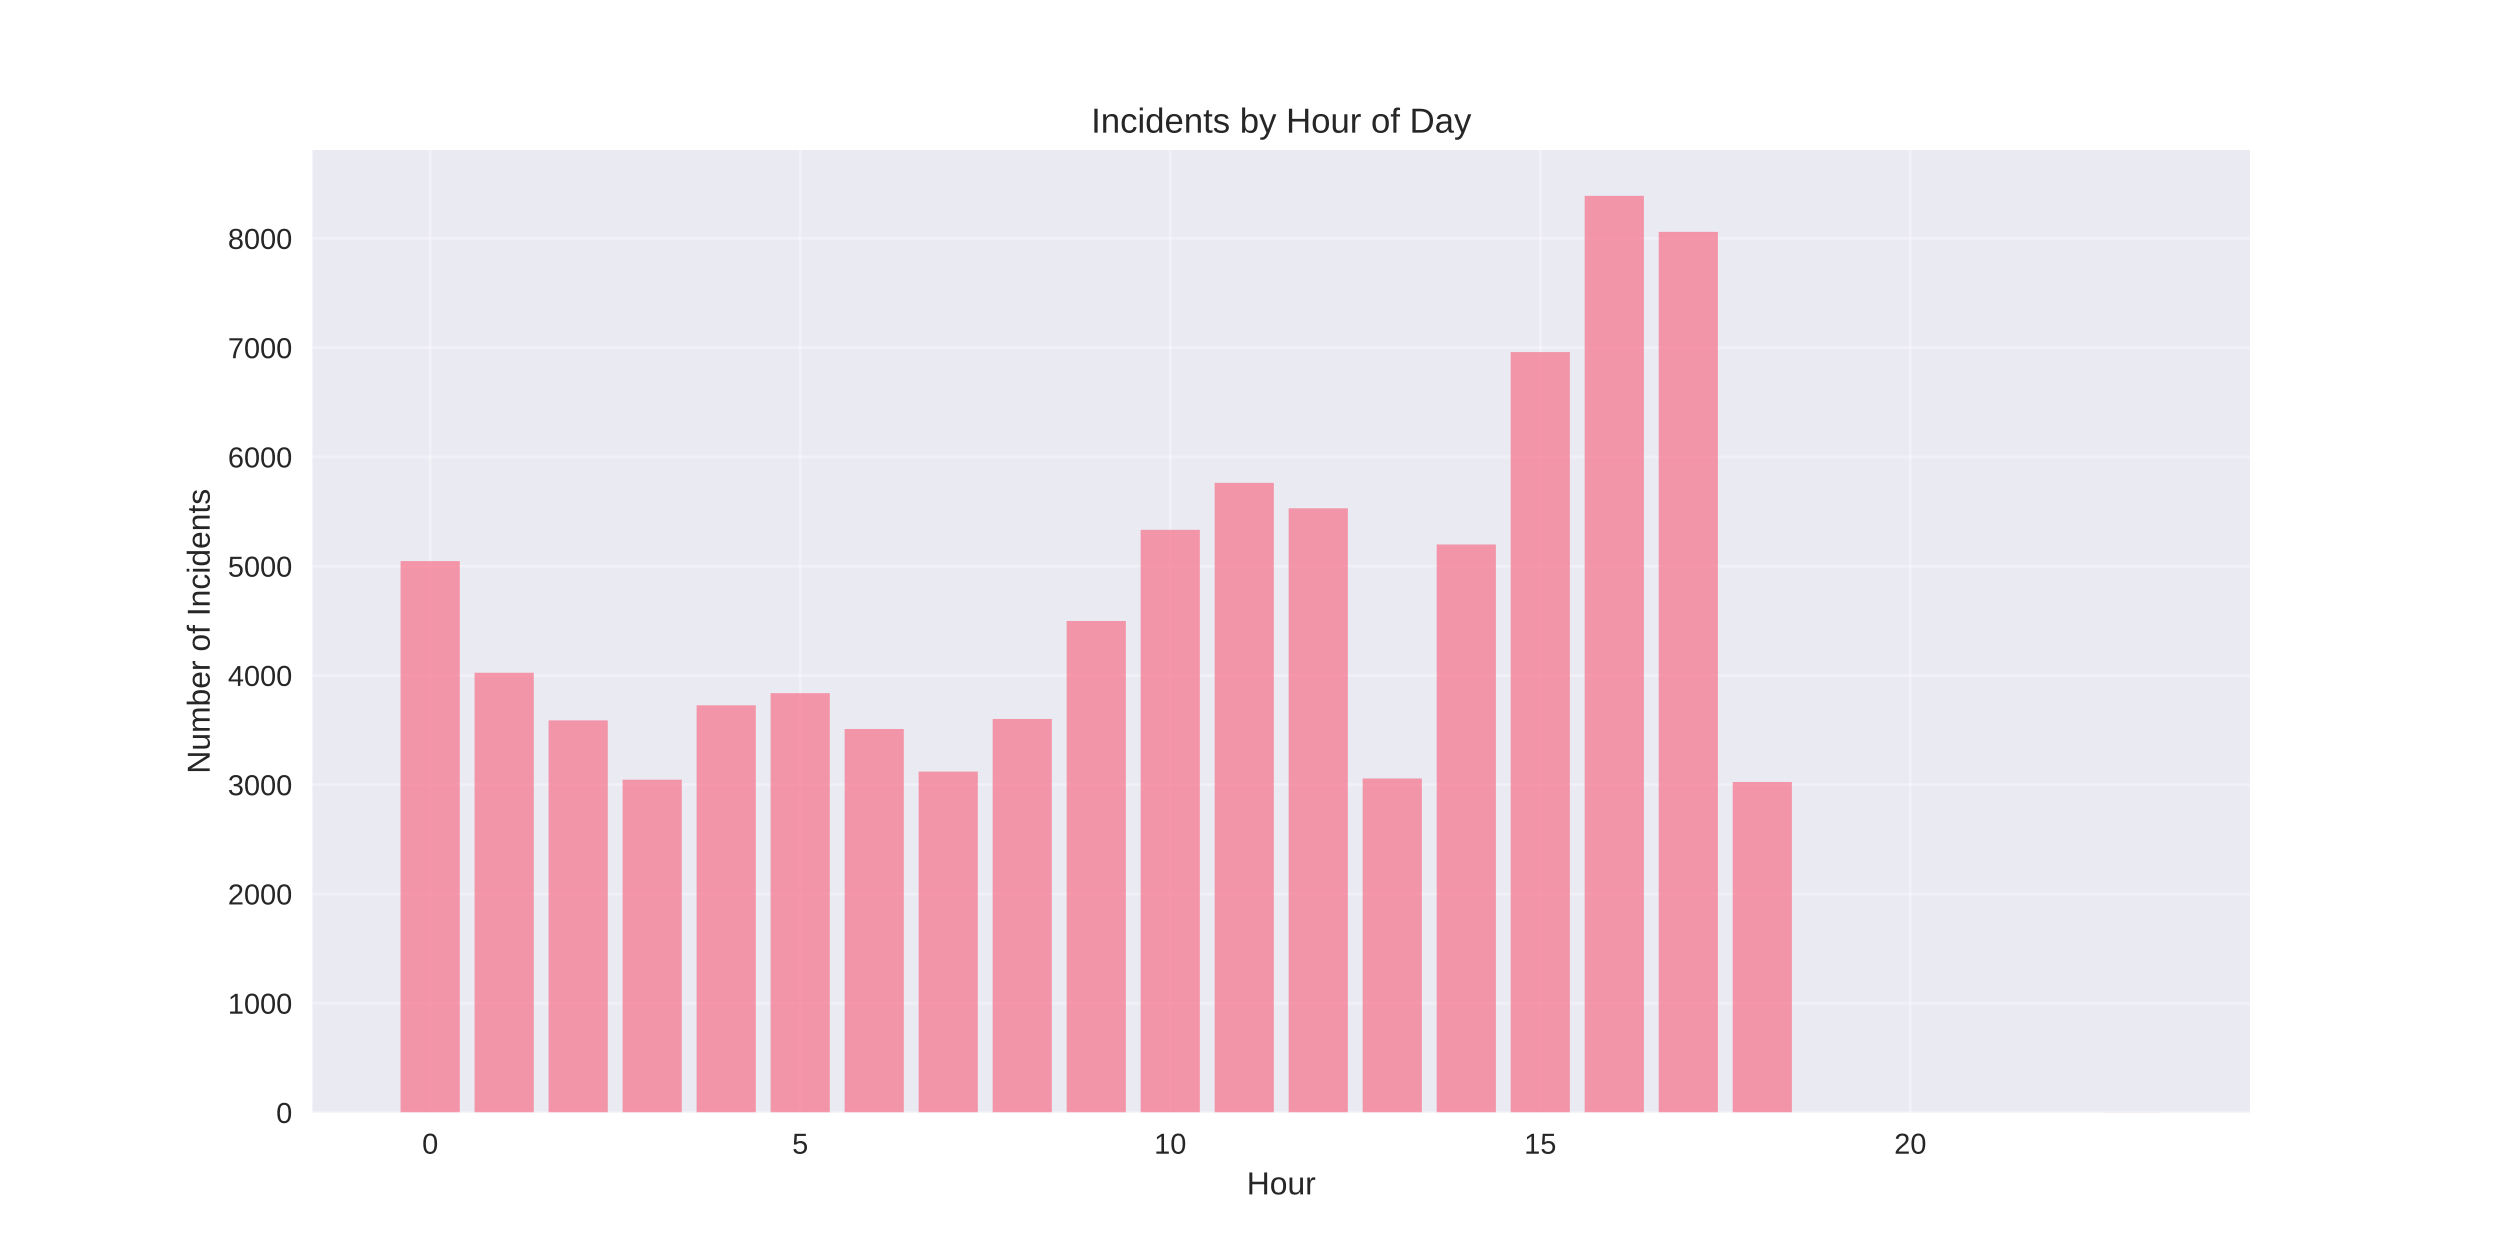
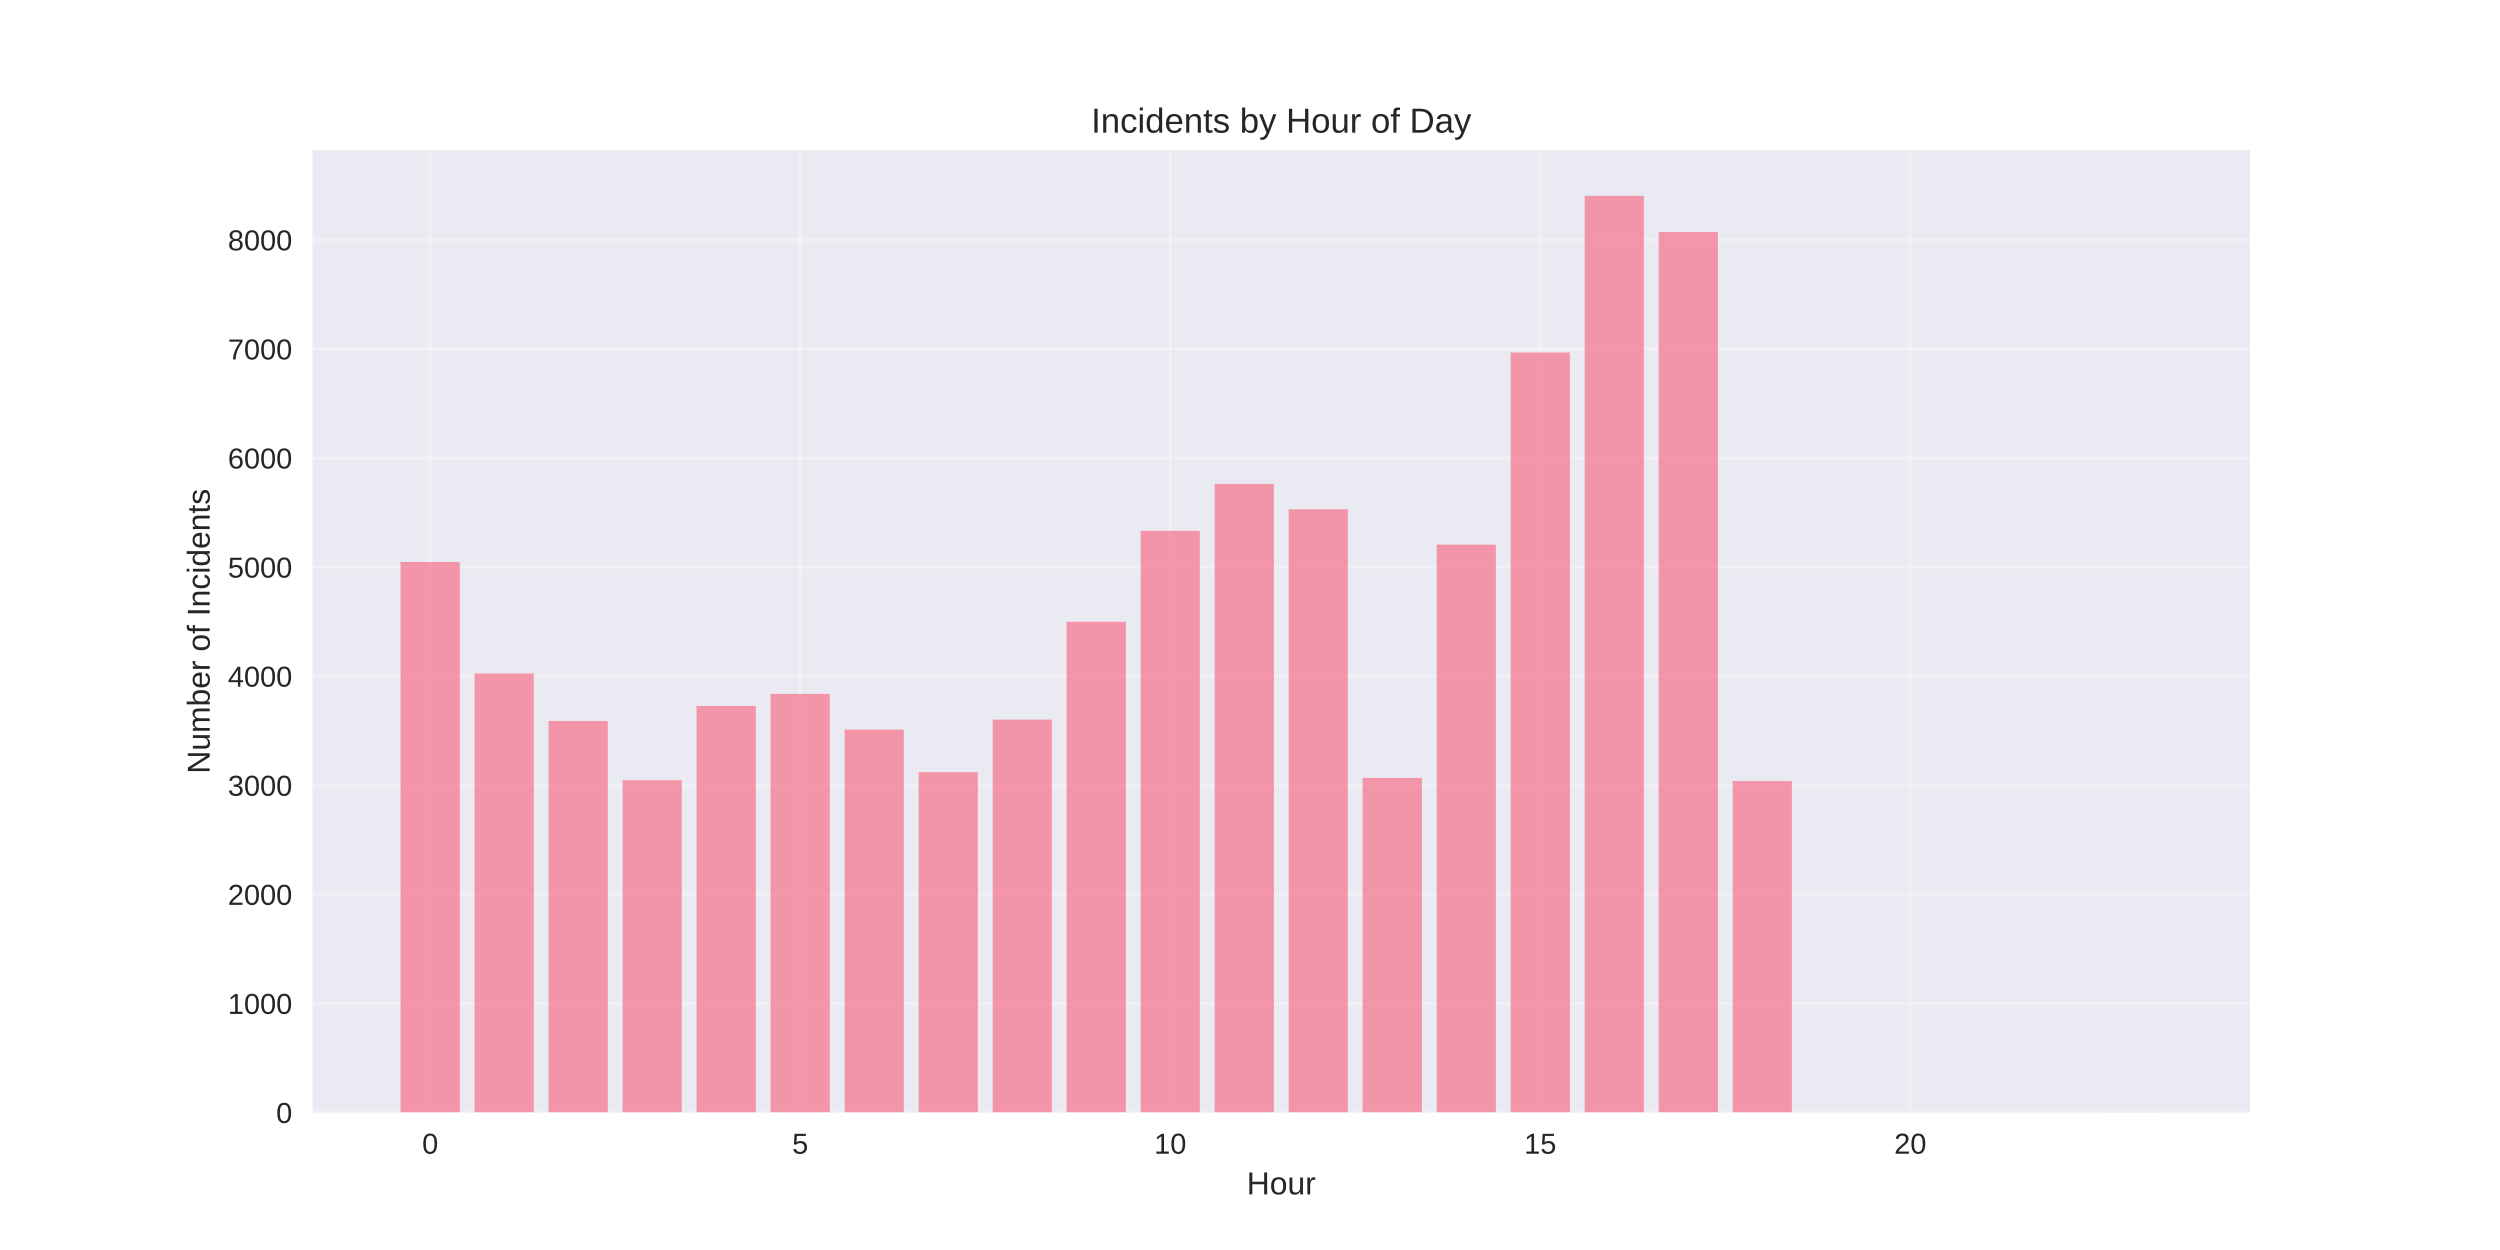
<svg xmlns="http://www.w3.org/2000/svg" width="864pt" height="432pt" viewBox="0 0 864 432" version="1.1">
  <defs>
    <style type="text/css">*{stroke-linejoin: round; stroke-linecap: butt}</style>
  </defs>
  <g id="figure_1">
    <g id="patch_1">
      <path d="M 0 432  L 864 432  L 864 0  L 0 0  z " style="fill: #ffffff" />
    </g>
    <g id="axes_1">
      <g id="patch_2">
        <path d="M 108 384.48  L 777.6 384.48  L 777.6 51.84  L 108 51.84  z " style="fill: #eaeaf2" />
      </g>
      <g id="matplotlib.axis_1">
        <g id="xtick_1">
          <g id="line2d_1">
-             <path d="M 148.667 384.48  L 148.667 51.84  " clip-path="url(#p119a239145)" style="fill: none; stroke: #ffffff; stroke-opacity: 0.3; stroke-linecap: round" />
+             <path d="M 148.667 384.48  L 148.667 51.84  " clip-path="url(#pd6c342b0cd)" style="fill: none; stroke: #ffffff; stroke-opacity: 0.3; stroke-linecap: round" />
          </g>
          <g id="line2d_2" />
          <g id="text_1">
            <text style="fill: #262626; font: 10px 'Arial', 'Liberation Sans', 'DejaVu Sans', 'Bitstream Vera Sans', sans-serif; text-anchor: middle" x="148.667" y="398.727" transform="rotate(-0 148.6671 398.7269)">0</text>
          </g>
        </g>
        <g id="xtick_2">
          <g id="line2d_3">
-             <path d="M 276.551 384.48  L 276.551 51.84  " clip-path="url(#p119a239145)" style="fill: none; stroke: #ffffff; stroke-opacity: 0.3; stroke-linecap: round" />
+             <path d="M 276.551 384.48  L 276.551 51.84  " clip-path="url(#pd6c342b0cd)" style="fill: none; stroke: #ffffff; stroke-opacity: 0.3; stroke-linecap: round" />
          </g>
          <g id="line2d_4" />
          <g id="text_2">
            <text style="fill: #262626; font: 10px 'Arial', 'Liberation Sans', 'DejaVu Sans', 'Bitstream Vera Sans', sans-serif; text-anchor: middle" x="276.551" y="398.727" transform="rotate(-0 276.551 398.7269)">5</text>
          </g>
        </g>
        <g id="xtick_3">
          <g id="line2d_5">
-             <path d="M 404.435 384.48  L 404.435 51.84  " clip-path="url(#p119a239145)" style="fill: none; stroke: #ffffff; stroke-opacity: 0.3; stroke-linecap: round" />
+             <path d="M 404.435 384.48  L 404.435 51.84  " clip-path="url(#pd6c342b0cd)" style="fill: none; stroke: #ffffff; stroke-opacity: 0.3; stroke-linecap: round" />
          </g>
          <g id="line2d_6" />
          <g id="text_3">
            <text style="fill: #262626; font: 10px 'Arial', 'Liberation Sans', 'DejaVu Sans', 'Bitstream Vera Sans', sans-serif; text-anchor: middle" x="404.435" y="398.727" transform="rotate(-0 404.4348 398.7269)">10</text>
          </g>
        </g>
        <g id="xtick_4">
          <g id="line2d_7">
-             <path d="M 532.319 384.48  L 532.319 51.84  " clip-path="url(#p119a239145)" style="fill: none; stroke: #ffffff; stroke-opacity: 0.3; stroke-linecap: round" />
+             <path d="M 532.319 384.48  L 532.319 51.84  " clip-path="url(#pd6c342b0cd)" style="fill: none; stroke: #ffffff; stroke-opacity: 0.3; stroke-linecap: round" />
          </g>
          <g id="line2d_8" />
          <g id="text_4">
            <text style="fill: #262626; font: 10px 'Arial', 'Liberation Sans', 'DejaVu Sans', 'Bitstream Vera Sans', sans-serif; text-anchor: middle" x="532.319" y="398.727" transform="rotate(-0 532.3187 398.7269)">15</text>
          </g>
        </g>
        <g id="xtick_5">
          <g id="line2d_9">
-             <path d="M 660.203 384.48  L 660.203 51.84  " clip-path="url(#p119a239145)" style="fill: none; stroke: #ffffff; stroke-opacity: 0.3; stroke-linecap: round" />
+             <path d="M 660.203 384.48  L 660.203 51.84  " clip-path="url(#pd6c342b0cd)" style="fill: none; stroke: #ffffff; stroke-opacity: 0.3; stroke-linecap: round" />
          </g>
          <g id="line2d_10" />
          <g id="text_5">
            <text style="fill: #262626; font: 10px 'Arial', 'Liberation Sans', 'DejaVu Sans', 'Bitstream Vera Sans', sans-serif; text-anchor: middle" x="660.203" y="398.727" transform="rotate(-0 660.2026 398.7269)">20</text>
          </g>
        </g>
        <g id="text_6">
          <text style="fill: #262626; font: 11px 'Arial', 'Liberation Sans', 'DejaVu Sans', 'Bitstream Vera Sans', sans-serif; text-anchor: middle" x="442.8" y="412.773" transform="rotate(-0 442.8 412.7734)">Hour</text>
        </g>
      </g>
      <g id="matplotlib.axis_2">
        <g id="ytick_1">
          <g id="line2d_11">
-             <path d="M 108 384.48  L 777.6 384.48  " clip-path="url(#p119a239145)" style="fill: none; stroke: #ffffff; stroke-opacity: 0.3; stroke-linecap: round" />
+             <path d="M 108 384.48  L 777.6 384.48  " clip-path="url(#pd6c342b0cd)" style="fill: none; stroke: #ffffff; stroke-opacity: 0.3; stroke-linecap: round" />
          </g>
          <g id="line2d_12" />
          <g id="text_7">
            <text style="fill: #262626; font: 10px 'Arial', 'Liberation Sans', 'DejaVu Sans', 'Bitstream Vera Sans', sans-serif; text-anchor: end" x="101" y="388.103" transform="rotate(-0 101 388.1034)">0</text>
          </g>
        </g>
        <g id="ytick_2">
          <g id="line2d_13">
-             <path d="M 108 346.721  L 777.6 346.721  " clip-path="url(#p119a239145)" style="fill: none; stroke: #ffffff; stroke-opacity: 0.3; stroke-linecap: round" />
+             <path d="M 108 346.784  L 777.6 346.784  " clip-path="url(#pd6c342b0cd)" style="fill: none; stroke: #ffffff; stroke-opacity: 0.3; stroke-linecap: round" />
          </g>
          <g id="line2d_14" />
          <g id="text_8">
-             <text style="fill: #262626; font: 10px 'Arial', 'Liberation Sans', 'DejaVu Sans', 'Bitstream Vera Sans', sans-serif; text-anchor: end" x="101" y="350.344" transform="rotate(-0 101 350.3442)">1000</text>
+             <text style="fill: #262626; font: 10px 'Arial', 'Liberation Sans', 'DejaVu Sans', 'Bitstream Vera Sans', sans-serif; text-anchor: end" x="101" y="350.407" transform="rotate(-0 101 350.4071)">1000</text>
          </g>
        </g>
        <g id="ytick_3">
          <g id="line2d_15">
-             <path d="M 108 308.962  L 777.6 308.962  " clip-path="url(#p119a239145)" style="fill: none; stroke: #ffffff; stroke-opacity: 0.3; stroke-linecap: round" />
+             <path d="M 108 309.087  L 777.6 309.087  " clip-path="url(#pd6c342b0cd)" style="fill: none; stroke: #ffffff; stroke-opacity: 0.3; stroke-linecap: round" />
          </g>
          <g id="line2d_16" />
          <g id="text_9">
-             <text style="fill: #262626; font: 10px 'Arial', 'Liberation Sans', 'DejaVu Sans', 'Bitstream Vera Sans', sans-serif; text-anchor: end" x="101" y="312.585" transform="rotate(-0 101 312.585)">2000</text>
+             <text style="fill: #262626; font: 10px 'Arial', 'Liberation Sans', 'DejaVu Sans', 'Bitstream Vera Sans', sans-serif; text-anchor: end" x="101" y="312.711" transform="rotate(-0 101 312.7108)">2000</text>
          </g>
        </g>
        <g id="ytick_4">
          <g id="line2d_17">
-             <path d="M 108 271.202  L 777.6 271.202  " clip-path="url(#p119a239145)" style="fill: none; stroke: #ffffff; stroke-opacity: 0.3; stroke-linecap: round" />
+             <path d="M 108 271.391  L 777.6 271.391  " clip-path="url(#pd6c342b0cd)" style="fill: none; stroke: #ffffff; stroke-opacity: 0.3; stroke-linecap: round" />
          </g>
          <g id="line2d_18" />
          <g id="text_10">
-             <text style="fill: #262626; font: 10px 'Arial', 'Liberation Sans', 'DejaVu Sans', 'Bitstream Vera Sans', sans-serif; text-anchor: end" x="101" y="274.826" transform="rotate(-0 101 274.8257)">3000</text>
+             <text style="fill: #262626; font: 10px 'Arial', 'Liberation Sans', 'DejaVu Sans', 'Bitstream Vera Sans', sans-serif; text-anchor: end" x="101" y="275.014" transform="rotate(-0 101 275.0144)">3000</text>
          </g>
        </g>
        <g id="ytick_5">
          <g id="line2d_19">
-             <path d="M 108 233.443  L 777.6 233.443  " clip-path="url(#p119a239145)" style="fill: none; stroke: #ffffff; stroke-opacity: 0.3; stroke-linecap: round" />
+             <path d="M 108 233.695  L 777.6 233.695  " clip-path="url(#pd6c342b0cd)" style="fill: none; stroke: #ffffff; stroke-opacity: 0.3; stroke-linecap: round" />
          </g>
          <g id="line2d_20" />
          <g id="text_11">
-             <text style="fill: #262626; font: 10px 'Arial', 'Liberation Sans', 'DejaVu Sans', 'Bitstream Vera Sans', sans-serif; text-anchor: end" x="101" y="237.066" transform="rotate(-0 101 237.0665)">4000</text>
+             <text style="fill: #262626; font: 10px 'Arial', 'Liberation Sans', 'DejaVu Sans', 'Bitstream Vera Sans', sans-serif; text-anchor: end" x="101" y="237.318" transform="rotate(-0 101 237.3181)">4000</text>
          </g>
        </g>
        <g id="ytick_6">
          <g id="line2d_21">
-             <path d="M 108 195.684  L 777.6 195.684  " clip-path="url(#p119a239145)" style="fill: none; stroke: #ffffff; stroke-opacity: 0.3; stroke-linecap: round" />
+             <path d="M 108 195.998  L 777.6 195.998  " clip-path="url(#pd6c342b0cd)" style="fill: none; stroke: #ffffff; stroke-opacity: 0.3; stroke-linecap: round" />
          </g>
          <g id="line2d_22" />
          <g id="text_12">
-             <text style="fill: #262626; font: 10px 'Arial', 'Liberation Sans', 'DejaVu Sans', 'Bitstream Vera Sans', sans-serif; text-anchor: end" x="101" y="199.307" transform="rotate(-0 101 199.3073)">5000</text>
+             <text style="fill: #262626; font: 10px 'Arial', 'Liberation Sans', 'DejaVu Sans', 'Bitstream Vera Sans', sans-serif; text-anchor: end" x="101" y="199.622" transform="rotate(-0 101 199.6218)">5000</text>
          </g>
        </g>
        <g id="ytick_7">
          <g id="line2d_23">
-             <path d="M 108 157.925  L 777.6 157.925  " clip-path="url(#p119a239145)" style="fill: none; stroke: #ffffff; stroke-opacity: 0.3; stroke-linecap: round" />
+             <path d="M 108 158.302  L 777.6 158.302  " clip-path="url(#pd6c342b0cd)" style="fill: none; stroke: #ffffff; stroke-opacity: 0.3; stroke-linecap: round" />
          </g>
          <g id="line2d_24" />
          <g id="text_13">
-             <text style="fill: #262626; font: 10px 'Arial', 'Liberation Sans', 'DejaVu Sans', 'Bitstream Vera Sans', sans-serif; text-anchor: end" x="101" y="161.548" transform="rotate(-0 101 161.548)">6000</text>
+             <text style="fill: #262626; font: 10px 'Arial', 'Liberation Sans', 'DejaVu Sans', 'Bitstream Vera Sans', sans-serif; text-anchor: end" x="101" y="161.925" transform="rotate(-0 101 161.9254)">6000</text>
          </g>
        </g>
        <g id="ytick_8">
          <g id="line2d_25">
-             <path d="M 108 120.165  L 777.6 120.165  " clip-path="url(#p119a239145)" style="fill: none; stroke: #ffffff; stroke-opacity: 0.3; stroke-linecap: round" />
+             <path d="M 108 120.606  L 777.6 120.606  " clip-path="url(#pd6c342b0cd)" style="fill: none; stroke: #ffffff; stroke-opacity: 0.3; stroke-linecap: round" />
          </g>
          <g id="line2d_26" />
          <g id="text_14">
-             <text style="fill: #262626; font: 10px 'Arial', 'Liberation Sans', 'DejaVu Sans', 'Bitstream Vera Sans', sans-serif; text-anchor: end" x="101" y="123.789" transform="rotate(-0 101 123.7888)">7000</text>
+             <text style="fill: #262626; font: 10px 'Arial', 'Liberation Sans', 'DejaVu Sans', 'Bitstream Vera Sans', sans-serif; text-anchor: end" x="101" y="124.229" transform="rotate(-0 101 124.2291)">7000</text>
          </g>
        </g>
        <g id="ytick_9">
          <g id="line2d_27">
-             <path d="M 108 82.406  L 777.6 82.406  " clip-path="url(#p119a239145)" style="fill: none; stroke: #ffffff; stroke-opacity: 0.3; stroke-linecap: round" />
+             <path d="M 108 82.909  L 777.6 82.909  " clip-path="url(#pd6c342b0cd)" style="fill: none; stroke: #ffffff; stroke-opacity: 0.3; stroke-linecap: round" />
          </g>
          <g id="line2d_28" />
          <g id="text_15">
-             <text style="fill: #262626; font: 10px 'Arial', 'Liberation Sans', 'DejaVu Sans', 'Bitstream Vera Sans', sans-serif; text-anchor: end" x="101" y="86.03" transform="rotate(-0 101 86.02954)">8000</text>
+             <text style="fill: #262626; font: 10px 'Arial', 'Liberation Sans', 'DejaVu Sans', 'Bitstream Vera Sans', sans-serif; text-anchor: end" x="101" y="86.533" transform="rotate(-0 101 86.53276)">8000</text>
          </g>
        </g>
        <g id="text_16">
          <text style="fill: #262626; font: 11px 'Arial', 'Liberation Sans', 'DejaVu Sans', 'Bitstream Vera Sans', sans-serif; text-anchor: middle" x="72.474" y="218.16" transform="rotate(-90 72.47375 218.16)">Number of Incidents</text>
        </g>
      </g>
      <g id="patch_3">
-         <path d="M 138.436 384.48  L 158.898 384.48  L 158.898 193.909  L 138.436 193.909  z " clip-path="url(#p119a239145)" style="fill: #f77189; opacity: 0.7" />
+         <path d="M 138.436 384.48  L 158.898 384.48  L 158.898 194.227  L 138.436 194.227  z " clip-path="url(#pd6c342b0cd)" style="fill: #f77189; opacity: 0.7" />
      </g>
      <g id="patch_4">
-         <path d="M 164.013 384.48  L 184.475 384.48  L 184.475 232.499  L 164.013 232.499  z " clip-path="url(#p119a239145)" style="fill: #f77189; opacity: 0.7" />
+         <path d="M 164.013 384.48  L 184.475 384.48  L 184.475 232.752  L 164.013 232.752  z " clip-path="url(#pd6c342b0cd)" style="fill: #f77189; opacity: 0.7" />
      </g>
      <g id="patch_5">
-         <path d="M 189.59 384.48  L 210.051 384.48  L 210.051 248.962  L 189.59 248.962  z " clip-path="url(#p119a239145)" style="fill: #f77189; opacity: 0.7" />
+         <path d="M 189.59 384.48  L 210.051 384.48  L 210.051 249.188  L 189.59 249.188  z " clip-path="url(#pd6c342b0cd)" style="fill: #f77189; opacity: 0.7" />
      </g>
      <g id="patch_6">
-         <path d="M 215.167 384.48  L 235.628 384.48  L 235.628 269.465  L 215.167 269.465  z " clip-path="url(#p119a239145)" style="fill: #f77189; opacity: 0.7" />
+         <path d="M 215.167 384.48  L 235.628 384.48  L 235.628 269.657  L 215.167 269.657  z " clip-path="url(#pd6c342b0cd)" style="fill: #f77189; opacity: 0.7" />
      </g>
      <g id="patch_7">
-         <path d="M 240.743 384.48  L 261.205 384.48  L 261.205 243.751  L 240.743 243.751  z " clip-path="url(#p119a239145)" style="fill: #f77189; opacity: 0.7" />
+         <path d="M 240.743 384.48  L 261.205 384.48  L 261.205 243.986  L 240.743 243.986  z " clip-path="url(#pd6c342b0cd)" style="fill: #f77189; opacity: 0.7" />
      </g>
      <g id="patch_8">
-         <path d="M 266.32 384.48  L 286.782 384.48  L 286.782 239.56  L 266.32 239.56  z " clip-path="url(#p119a239145)" style="fill: #f77189; opacity: 0.7" />
+         <path d="M 266.32 384.48  L 286.782 384.48  L 286.782 239.801  L 266.32 239.801  z " clip-path="url(#pd6c342b0cd)" style="fill: #f77189; opacity: 0.7" />
      </g>
      <g id="patch_9">
-         <path d="M 291.897 384.48  L 312.358 384.48  L 312.358 251.945  L 291.897 251.945  z " clip-path="url(#p119a239145)" style="fill: #f77189; opacity: 0.7" />
+         <path d="M 291.897 384.48  L 312.358 384.48  L 312.358 252.166  L 291.897 252.166  z " clip-path="url(#pd6c342b0cd)" style="fill: #f77189; opacity: 0.7" />
      </g>
      <g id="patch_10">
-         <path d="M 317.474 384.48  L 337.935 384.48  L 337.935 266.671  L 317.474 266.671  z " clip-path="url(#p119a239145)" style="fill: #f77189; opacity: 0.7" />
+         <path d="M 317.474 384.48  L 337.935 384.48  L 337.935 266.867  L 317.474 266.867  z " clip-path="url(#pd6c342b0cd)" style="fill: #f77189; opacity: 0.7" />
      </g>
      <g id="patch_11">
-         <path d="M 343.051 384.48  L 363.512 384.48  L 363.512 248.471  L 343.051 248.471  z " clip-path="url(#p119a239145)" style="fill: #f77189; opacity: 0.7" />
+         <path d="M 343.051 384.48  L 363.512 384.48  L 363.512 248.698  L 343.051 248.698  z " clip-path="url(#pd6c342b0cd)" style="fill: #f77189; opacity: 0.7" />
      </g>
      <g id="patch_12">
-         <path d="M 368.627 384.48  L 389.089 384.48  L 389.089 214.601  L 368.627 214.601  z " clip-path="url(#p119a239145)" style="fill: #f77189; opacity: 0.7" />
+         <path d="M 368.627 384.48  L 389.089 384.48  L 389.089 214.884  L 368.627 214.884  z " clip-path="url(#pd6c342b0cd)" style="fill: #f77189; opacity: 0.7" />
      </g>
      <g id="patch_13">
-         <path d="M 394.204 384.48  L 414.666 384.48  L 414.666 183.11  L 394.204 183.11  z " clip-path="url(#p119a239145)" style="fill: #f77189; opacity: 0.7" />
+         <path d="M 394.204 384.48  L 414.666 384.48  L 414.666 183.445  L 394.204 183.445  z " clip-path="url(#pd6c342b0cd)" style="fill: #f77189; opacity: 0.7" />
      </g>
      <g id="patch_14">
-         <path d="M 419.781 384.48  L 440.242 384.48  L 440.242 166.874  L 419.781 166.874  z " clip-path="url(#p119a239145)" style="fill: #f77189; opacity: 0.7" />
+         <path d="M 419.781 384.48  L 440.242 384.48  L 440.242 167.236  L 419.781 167.236  z " clip-path="url(#pd6c342b0cd)" style="fill: #f77189; opacity: 0.7" />
      </g>
      <g id="patch_15">
-         <path d="M 445.358 384.48  L 465.819 384.48  L 465.819 175.671  L 445.358 175.671  z " clip-path="url(#p119a239145)" style="fill: #f77189; opacity: 0.7" />
+         <path d="M 445.358 384.48  L 465.819 384.48  L 465.819 176.019  L 445.358 176.019  z " clip-path="url(#pd6c342b0cd)" style="fill: #f77189; opacity: 0.7" />
      </g>
      <g id="patch_16">
-         <path d="M 470.934 384.48  L 491.396 384.48  L 491.396 269.05  L 470.934 269.05  z " clip-path="url(#p119a239145)" style="fill: #f77189; opacity: 0.7" />
+         <path d="M 470.934 384.48  L 491.396 384.48  L 491.396 268.828  L 470.934 268.828  z " clip-path="url(#pd6c342b0cd)" style="fill: #f77189; opacity: 0.7" />
      </g>
      <g id="patch_17">
-         <path d="M 496.511 384.48  L 516.973 384.48  L 516.973 188.17  L 496.511 188.17  z " clip-path="url(#p119a239145)" style="fill: #f77189; opacity: 0.7" />
+         <path d="M 496.511 384.48  L 516.973 384.48  L 516.973 188.233  L 496.511 188.233  z " clip-path="url(#pd6c342b0cd)" style="fill: #f77189; opacity: 0.7" />
      </g>
      <g id="patch_18">
-         <path d="M 522.088 384.48  L 542.549 384.48  L 542.549 121.676  L 522.088 121.676  z " clip-path="url(#p119a239145)" style="fill: #f77189; opacity: 0.7" />
+         <path d="M 522.088 384.48  L 542.549 384.48  L 542.549 121.812  L 522.088 121.812  z " clip-path="url(#pd6c342b0cd)" style="fill: #f77189; opacity: 0.7" />
      </g>
      <g id="patch_19">
-         <path d="M 547.665 384.48  L 568.126 384.48  L 568.126 67.68  L 547.665 67.68  z " clip-path="url(#p119a239145)" style="fill: #f77189; opacity: 0.7" />
+         <path d="M 547.665 384.48  L 568.126 384.48  L 568.126 67.68  L 547.665 67.68  z " clip-path="url(#pd6c342b0cd)" style="fill: #f77189; opacity: 0.7" />
      </g>
      <g id="patch_20">
-         <path d="M 573.242 384.48  L 593.703 384.48  L 593.703 80.141  L 573.242 80.141  z " clip-path="url(#p119a239145)" style="fill: #f77189; opacity: 0.7" />
+         <path d="M 573.242 384.48  L 593.703 384.48  L 593.703 80.195  L 573.242 80.195  z " clip-path="url(#pd6c342b0cd)" style="fill: #f77189; opacity: 0.7" />
      </g>
      <g id="patch_21">
-         <path d="M 598.818 384.48  L 619.28 384.48  L 619.28 270.258  L 598.818 270.258  z " clip-path="url(#p119a239145)" style="fill: #f77189; opacity: 0.7" />
+         <path d="M 598.818 384.48  L 619.28 384.48  L 619.28 269.921  L 598.818 269.921  z " clip-path="url(#pd6c342b0cd)" style="fill: #f77189; opacity: 0.7" />
      </g>
      <g id="patch_22">
-         <path d="M 726.702 384.48  L 747.164 384.48  L 747.164 384.442  L 726.702 384.442  z " clip-path="url(#p119a239145)" style="fill: #f77189; opacity: 0.7" />
+         <path d="M 726.702 384.48  L 747.164 384.48  L 747.164 384.442  L 726.702 384.442  z " clip-path="url(#pd6c342b0cd)" style="fill: #f77189; opacity: 0.7" />
      </g>
      <g id="patch_23">
        <path d="M 108 384.48  L 108 51.84  " style="fill: none" />
      </g>
      <g id="patch_24">
        <path d="M 777.6 384.48  L 777.6 51.84  " style="fill: none" />
      </g>
      <g id="patch_25">
        <path d="M 108 384.48  L 777.6 384.48  " style="fill: none" />
      </g>
      <g id="patch_26">
        <path d="M 108 51.84  L 777.6 51.84  " style="fill: none" />
      </g>
      <g id="text_17">
        <text style="fill: #262626; font: 12px 'Arial', 'Liberation Sans', 'DejaVu Sans', 'Bitstream Vera Sans', sans-serif; text-anchor: middle" x="442.8" y="45.84" transform="rotate(-0 442.8 45.84)">Incidents by Hour of Day</text>
      </g>
    </g>
  </g>
  <defs>
-     <clipPath id="p119a239145">
+     <clipPath id="pd6c342b0cd">
      <rect x="108" y="51.84" width="669.6" height="332.64" />
    </clipPath>
  </defs>
</svg>
